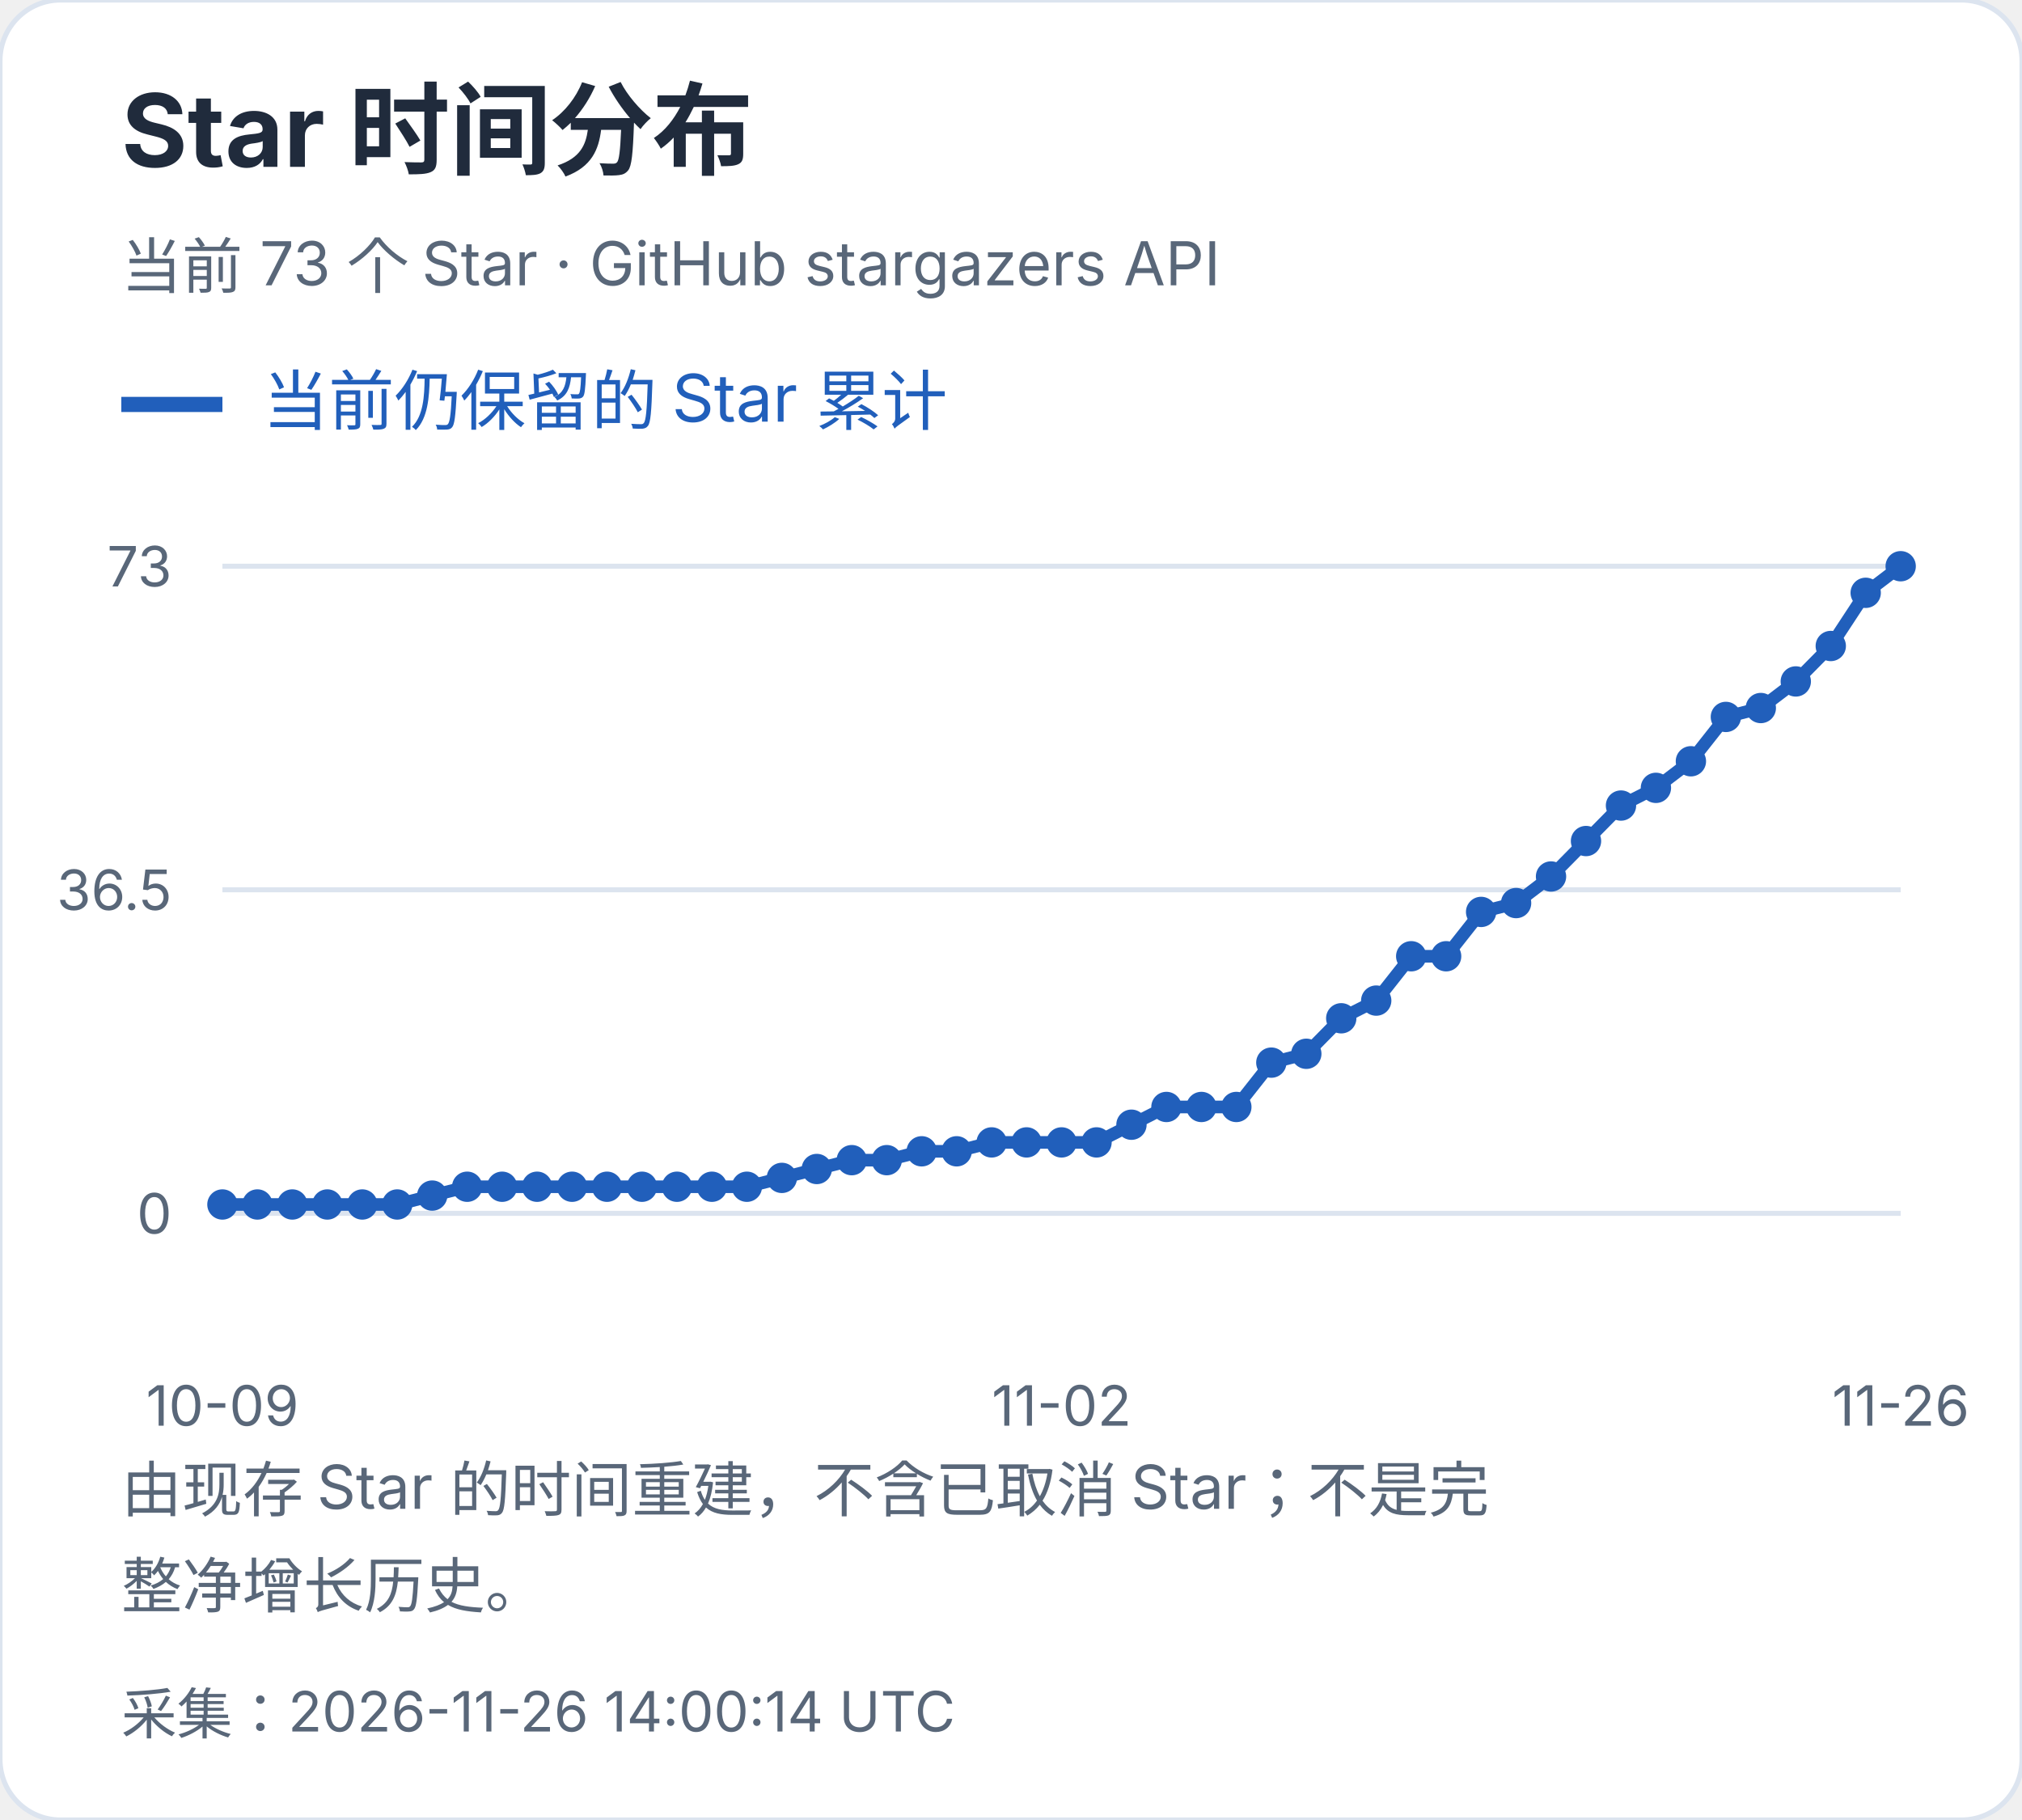
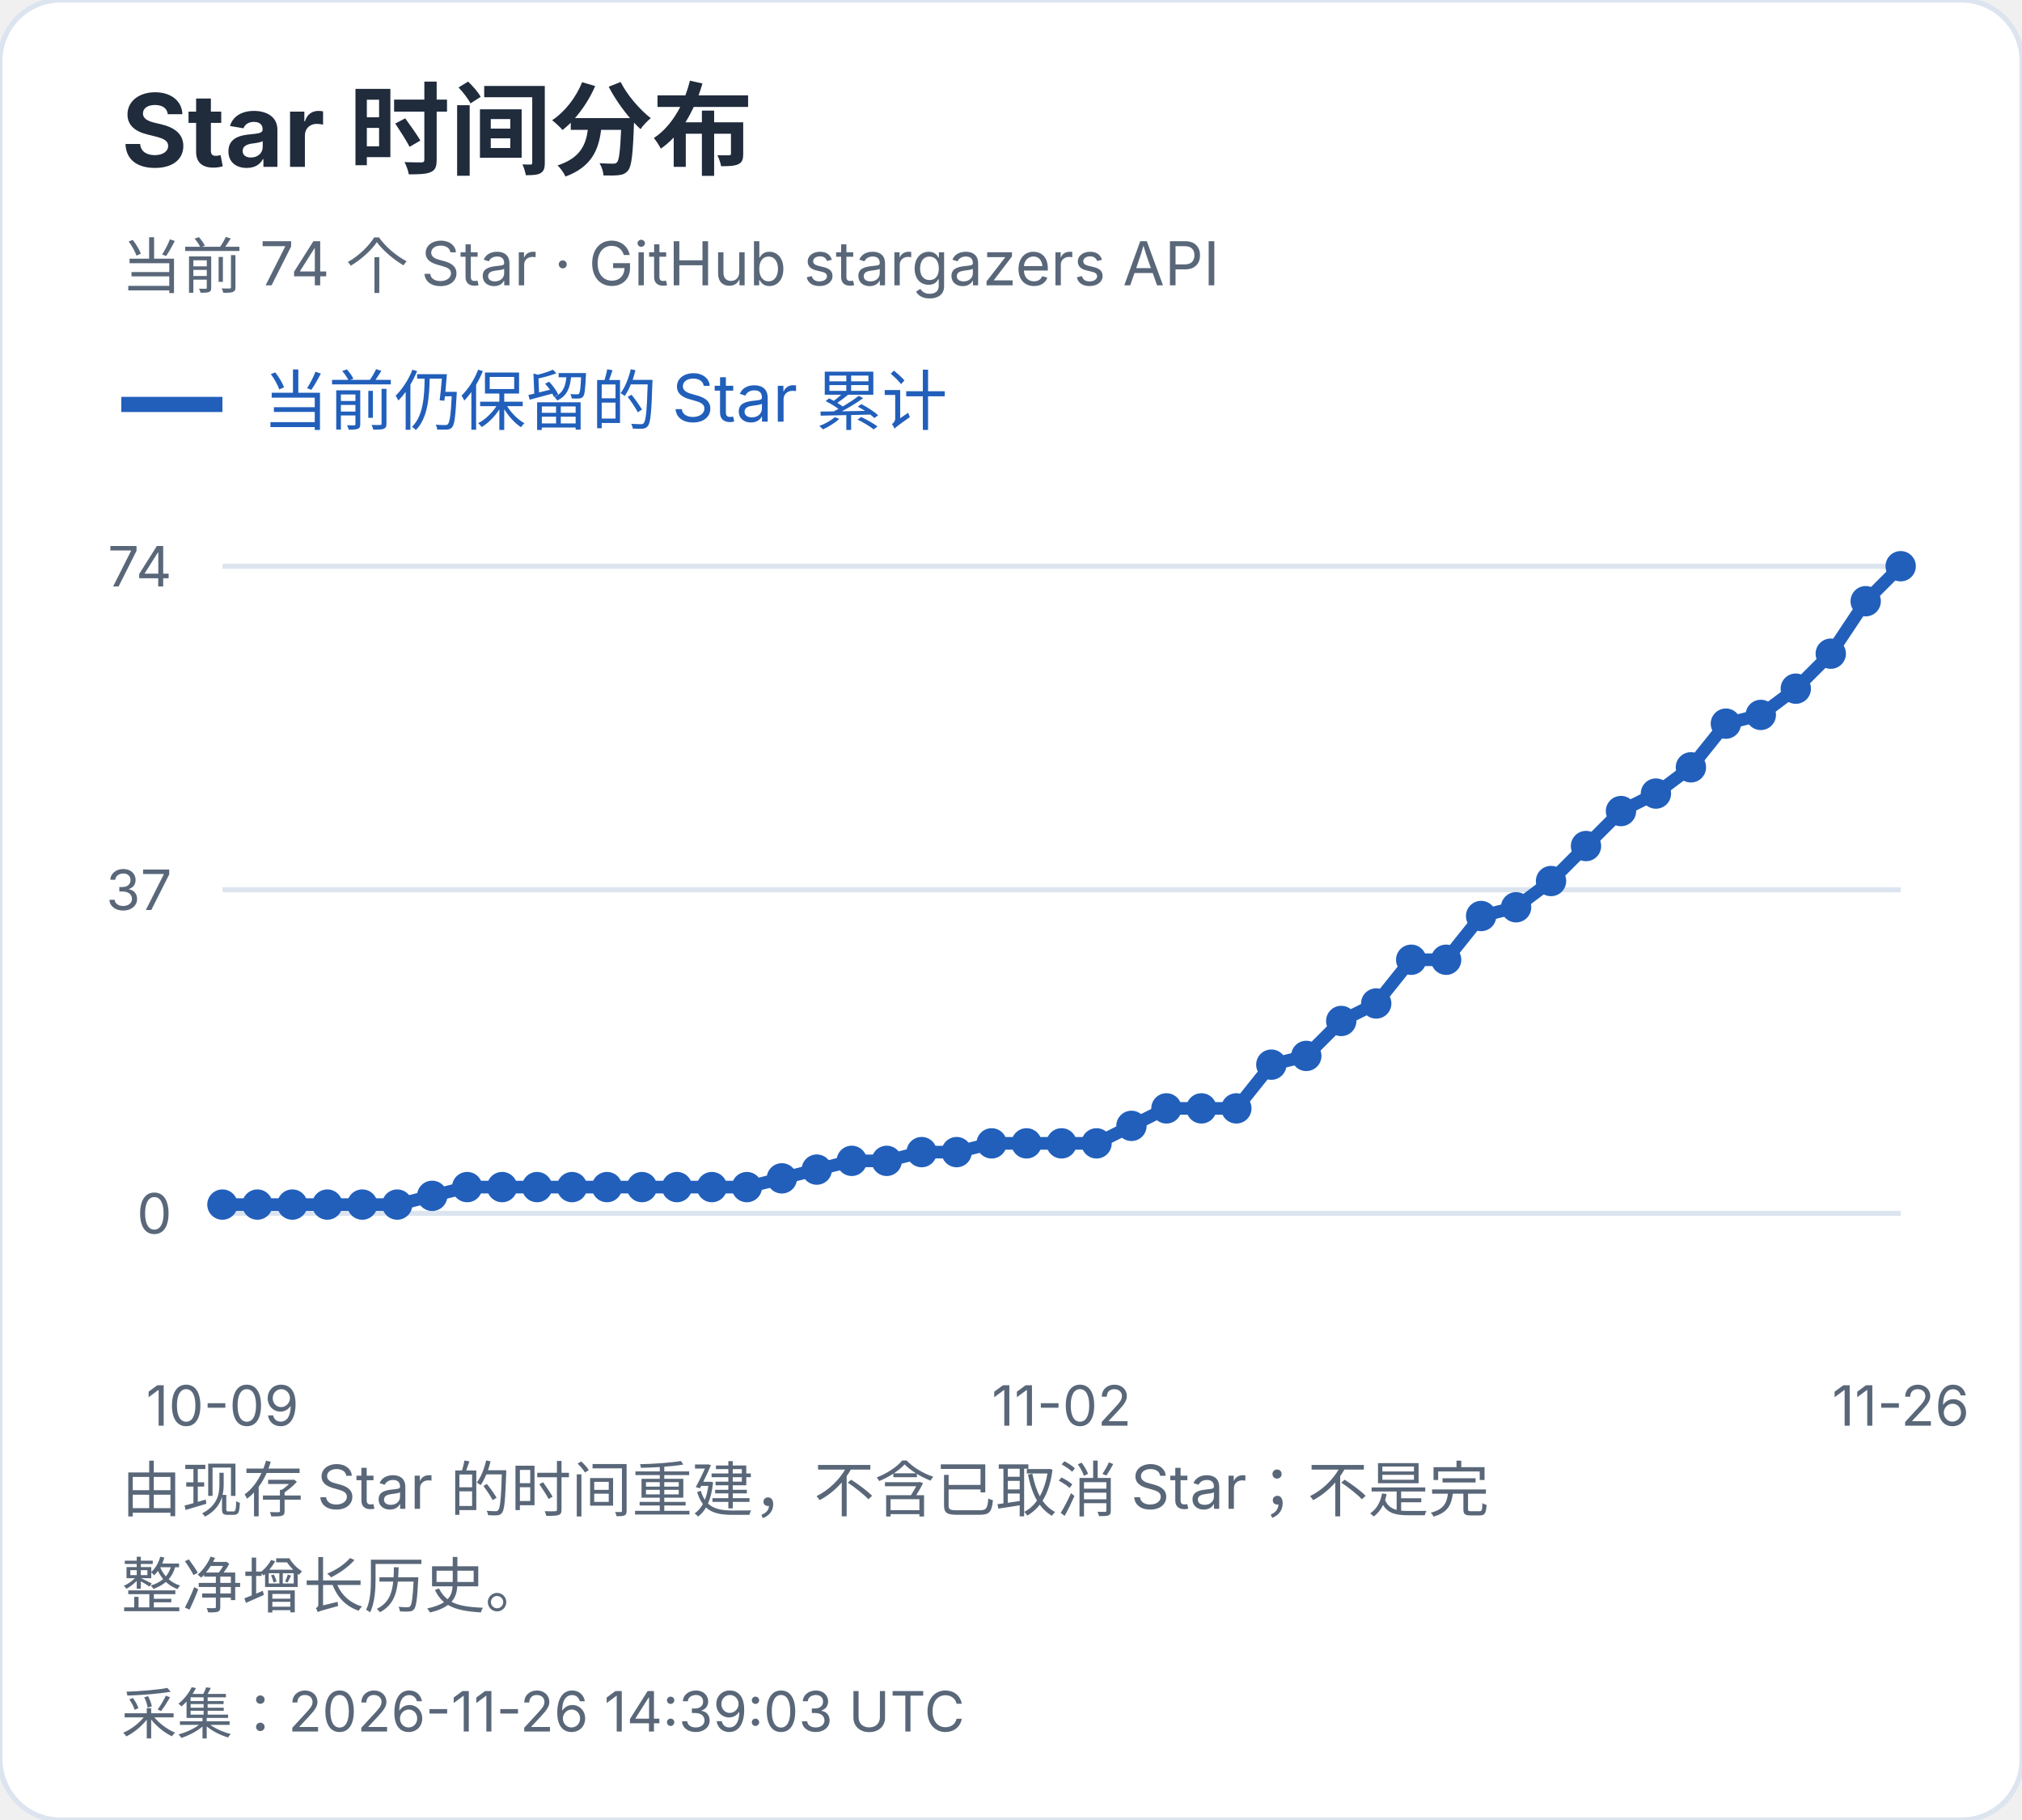
<svg xmlns="http://www.w3.org/2000/svg" width="400" height="360" viewBox="0 0 400 360" role="img" aria-label="Star 时间分布">
  <style>text{font-family:-apple-system,BlinkMacSystemFont,"Segoe UI","PingFang SC","Microsoft YaHei",sans-serif;font-variant-numeric:tabular-nums}</style>
  <rect width="400" height="360" rx="12" fill="white" stroke="#dce4ef" />
  <text x="24" y="33" font-size="20" fill="#202b3c" font-weight="650" text-anchor="start">Star 时间分布</text>
-   <text x="24" y="57" font-size="12" fill="#596779" font-weight="400" text-anchor="start">当前 73 个 Star · GitHub stargazers API</text>
+   <text x="24" y="57" font-size="12" fill="#596779" font-weight="400" text-anchor="start">当前 74 个 Star · GitHub stargazers API</text>
  <path d="M24 80h20" stroke="#215fbb" stroke-width="3" />
  <text x="52" y="84" font-size="13" fill="#215fbb" font-weight="400" text-anchor="start">当前仍保留的 Star 累计</text>
  <path d="M44 240.0H376" stroke="#dce4ef" />
  <text x="34" y="244.0" font-size="11" fill="#596779" font-weight="400" text-anchor="end">0</text>
  <path d="M44 176.0H376" stroke="#dce4ef" />
-   <text x="34" y="180.0" font-size="11" fill="#596779" font-weight="400" text-anchor="end">36.5</text>
+   <text x="34" y="180.0" font-size="11" fill="#596779" font-weight="400" text-anchor="end">37</text>
  <path d="M44 112.0H376" stroke="#dce4ef" />
-   <text x="34" y="116.0" font-size="11" fill="#596779" font-weight="400" text-anchor="end">73</text>
-   <circle cx="44.00" cy="238.25" r="3" fill="#215fbb" />
-   <circle cx="50.92" cy="238.25" r="3" fill="#215fbb" />
-   <circle cx="57.83" cy="238.25" r="3" fill="#215fbb" />
-   <circle cx="64.75" cy="238.25" r="3" fill="#215fbb" />
-   <circle cx="71.67" cy="238.25" r="3" fill="#215fbb" />
-   <circle cx="78.58" cy="238.25" r="3" fill="#215fbb" />
-   <circle cx="85.50" cy="236.49" r="3" fill="#215fbb" />
-   <circle cx="92.42" cy="234.74" r="3" fill="#215fbb" />
-   <circle cx="99.33" cy="234.74" r="3" fill="#215fbb" />
-   <circle cx="106.25" cy="234.74" r="3" fill="#215fbb" />
-   <circle cx="113.17" cy="234.74" r="3" fill="#215fbb" />
-   <circle cx="120.08" cy="234.74" r="3" fill="#215fbb" />
-   <circle cx="127.00" cy="234.74" r="3" fill="#215fbb" />
-   <circle cx="133.92" cy="234.74" r="3" fill="#215fbb" />
-   <circle cx="140.83" cy="234.74" r="3" fill="#215fbb" />
-   <circle cx="147.75" cy="234.74" r="3" fill="#215fbb" />
-   <circle cx="154.67" cy="232.99" r="3" fill="#215fbb" />
-   <circle cx="161.58" cy="231.23" r="3" fill="#215fbb" />
-   <circle cx="168.50" cy="229.48" r="3" fill="#215fbb" />
-   <circle cx="175.42" cy="229.48" r="3" fill="#215fbb" />
-   <circle cx="182.33" cy="227.73" r="3" fill="#215fbb" />
-   <circle cx="189.25" cy="227.73" r="3" fill="#215fbb" />
-   <circle cx="196.17" cy="225.97" r="3" fill="#215fbb" />
-   <circle cx="203.08" cy="225.97" r="3" fill="#215fbb" />
-   <circle cx="210.00" cy="225.97" r="3" fill="#215fbb" />
-   <circle cx="216.92" cy="225.97" r="3" fill="#215fbb" />
-   <circle cx="223.83" cy="222.47" r="3" fill="#215fbb" />
-   <circle cx="230.75" cy="218.96" r="3" fill="#215fbb" />
-   <circle cx="237.67" cy="218.96" r="3" fill="#215fbb" />
-   <circle cx="244.58" cy="218.96" r="3" fill="#215fbb" />
-   <circle cx="251.50" cy="210.19" r="3" fill="#215fbb" />
-   <circle cx="258.42" cy="208.44" r="3" fill="#215fbb" />
-   <circle cx="265.33" cy="201.42" r="3" fill="#215fbb" />
-   <circle cx="272.25" cy="197.92" r="3" fill="#215fbb" />
-   <circle cx="279.17" cy="189.15" r="3" fill="#215fbb" />
-   <circle cx="286.08" cy="189.15" r="3" fill="#215fbb" />
-   <circle cx="293.00" cy="180.38" r="3" fill="#215fbb" />
-   <circle cx="299.92" cy="178.63" r="3" fill="#215fbb" />
-   <circle cx="306.83" cy="173.37" r="3" fill="#215fbb" />
-   <circle cx="313.75" cy="166.36" r="3" fill="#215fbb" />
-   <circle cx="320.67" cy="159.34" r="3" fill="#215fbb" />
-   <circle cx="327.58" cy="155.84" r="3" fill="#215fbb" />
-   <circle cx="334.50" cy="150.58" r="3" fill="#215fbb" />
-   <circle cx="341.42" cy="141.81" r="3" fill="#215fbb" />
-   <circle cx="348.33" cy="140.05" r="3" fill="#215fbb" />
-   <circle cx="355.25" cy="134.79" r="3" fill="#215fbb" />
-   <circle cx="362.17" cy="127.78" r="3" fill="#215fbb" />
-   <circle cx="369.08" cy="117.26" r="3" fill="#215fbb" />
+   <text x="34" y="116.0" font-size="11" fill="#596779" font-weight="400" text-anchor="end">74</text>
+   <circle cx="44.00" cy="238.27" r="3" fill="#215fbb" />
+   <circle cx="50.92" cy="238.27" r="3" fill="#215fbb" />
+   <circle cx="57.83" cy="238.27" r="3" fill="#215fbb" />
+   <circle cx="64.75" cy="238.27" r="3" fill="#215fbb" />
+   <circle cx="71.67" cy="238.27" r="3" fill="#215fbb" />
+   <circle cx="78.58" cy="238.27" r="3" fill="#215fbb" />
+   <circle cx="85.50" cy="236.54" r="3" fill="#215fbb" />
+   <circle cx="92.42" cy="234.81" r="3" fill="#215fbb" />
+   <circle cx="99.33" cy="234.81" r="3" fill="#215fbb" />
+   <circle cx="106.25" cy="234.81" r="3" fill="#215fbb" />
+   <circle cx="113.17" cy="234.81" r="3" fill="#215fbb" />
+   <circle cx="120.08" cy="234.81" r="3" fill="#215fbb" />
+   <circle cx="127.00" cy="234.81" r="3" fill="#215fbb" />
+   <circle cx="133.92" cy="234.81" r="3" fill="#215fbb" />
+   <circle cx="140.83" cy="234.81" r="3" fill="#215fbb" />
+   <circle cx="147.75" cy="234.81" r="3" fill="#215fbb" />
+   <circle cx="154.67" cy="233.08" r="3" fill="#215fbb" />
+   <circle cx="161.58" cy="231.35" r="3" fill="#215fbb" />
+   <circle cx="168.50" cy="229.62" r="3" fill="#215fbb" />
+   <circle cx="175.42" cy="229.62" r="3" fill="#215fbb" />
+   <circle cx="182.33" cy="227.89" r="3" fill="#215fbb" />
+   <circle cx="189.25" cy="227.89" r="3" fill="#215fbb" />
+   <circle cx="196.17" cy="226.16" r="3" fill="#215fbb" />
+   <circle cx="203.08" cy="226.16" r="3" fill="#215fbb" />
+   <circle cx="210.00" cy="226.16" r="3" fill="#215fbb" />
+   <circle cx="216.92" cy="226.16" r="3" fill="#215fbb" />
+   <circle cx="223.83" cy="222.70" r="3" fill="#215fbb" />
+   <circle cx="230.75" cy="219.24" r="3" fill="#215fbb" />
+   <circle cx="237.67" cy="219.24" r="3" fill="#215fbb" />
+   <circle cx="244.58" cy="219.24" r="3" fill="#215fbb" />
+   <circle cx="251.50" cy="210.59" r="3" fill="#215fbb" />
+   <circle cx="258.42" cy="208.86" r="3" fill="#215fbb" />
+   <circle cx="265.33" cy="201.95" r="3" fill="#215fbb" />
+   <circle cx="272.25" cy="198.49" r="3" fill="#215fbb" />
+   <circle cx="279.17" cy="189.84" r="3" fill="#215fbb" />
+   <circle cx="286.08" cy="189.84" r="3" fill="#215fbb" />
+   <circle cx="293.00" cy="181.19" r="3" fill="#215fbb" />
+   <circle cx="299.92" cy="179.46" r="3" fill="#215fbb" />
+   <circle cx="306.83" cy="174.27" r="3" fill="#215fbb" />
+   <circle cx="313.75" cy="167.35" r="3" fill="#215fbb" />
+   <circle cx="320.67" cy="160.43" r="3" fill="#215fbb" />
+   <circle cx="327.58" cy="156.97" r="3" fill="#215fbb" />
+   <circle cx="334.50" cy="151.78" r="3" fill="#215fbb" />
+   <circle cx="341.42" cy="143.14" r="3" fill="#215fbb" />
+   <circle cx="348.33" cy="141.41" r="3" fill="#215fbb" />
+   <circle cx="355.25" cy="136.22" r="3" fill="#215fbb" />
+   <circle cx="362.17" cy="129.30" r="3" fill="#215fbb" />
+   <circle cx="369.08" cy="118.92" r="3" fill="#215fbb" />
  <circle cx="376.00" cy="112.00" r="3" fill="#215fbb" />
-   <polyline points="44.00,238.25 50.92,238.25 57.83,238.25 64.75,238.25 71.67,238.25 78.58,238.25 85.50,236.49 92.42,234.74 99.33,234.74 106.25,234.74 113.17,234.74 120.08,234.74 127.00,234.74 133.92,234.74 140.83,234.74 147.75,234.74 154.67,232.99 161.58,231.23 168.50,229.48 175.42,229.48 182.33,227.73 189.25,227.73 196.17,225.97 203.08,225.97 210.00,225.97 216.92,225.97 223.83,222.47 230.75,218.96 237.67,218.96 244.58,218.96 251.50,210.19 258.42,208.44 265.33,201.42 272.25,197.92 279.17,189.15 286.08,189.15 293.00,180.38 299.92,178.63 306.83,173.37 313.75,166.36 320.67,159.34 327.58,155.84 334.50,150.58 341.42,141.81 348.33,140.05 355.25,134.79 362.17,127.78 369.08,117.26 376.00,112.00" fill="none" stroke="#215fbb" stroke-width="2.5" />
+   <polyline points="44.00,238.27 50.92,238.27 57.83,238.27 64.75,238.27 71.67,238.27 78.58,238.27 85.50,236.54 92.42,234.81 99.33,234.81 106.25,234.81 113.17,234.81 120.08,234.81 127.00,234.81 133.92,234.81 140.83,234.81 147.75,234.81 154.67,233.08 161.58,231.35 168.50,229.62 175.42,229.62 182.33,227.89 189.25,227.89 196.17,226.16 203.08,226.16 210.00,226.16 216.92,226.16 223.83,222.70 230.75,219.24 237.67,219.24 244.58,219.24 251.50,210.59 258.42,208.86 265.33,201.95 272.25,198.49 279.17,189.84 286.08,189.84 293.00,181.19 299.92,179.46 306.83,174.27 313.75,167.35 320.67,160.43 327.58,156.97 334.50,151.78 341.42,143.14 348.33,141.41 355.25,136.22 362.17,129.30 369.08,118.92 376.00,112.00" fill="none" stroke="#215fbb" stroke-width="2.5" />
  <text x="44.0" y="282" font-size="11" fill="#596779" font-weight="400" text-anchor="middle">10-09</text>
  <text x="210.0" y="282" font-size="11" fill="#596779" font-weight="400" text-anchor="middle">11-02</text>
  <text x="376.0" y="282" font-size="11" fill="#596779" font-weight="400" text-anchor="middle">11-26</text>
  <text x="24" y="299" font-size="12" fill="#596779" font-weight="400" text-anchor="start">由现存 Star 的时间重建，不含已取消 Star；不是完</text>
  <text x="24" y="318" font-size="12" fill="#596779" font-weight="400" text-anchor="start">整净增长历史。</text>
-   <text x="24" y="343" font-size="11" fill="#596779" font-weight="400" text-anchor="start">采集：2026-11-26 14:00:14 UTC</text>
+   <text x="24" y="343" font-size="11" fill="#596779" font-weight="400" text-anchor="start">采集：2026-11-26 14:39:03 UTC</text>
</svg>
